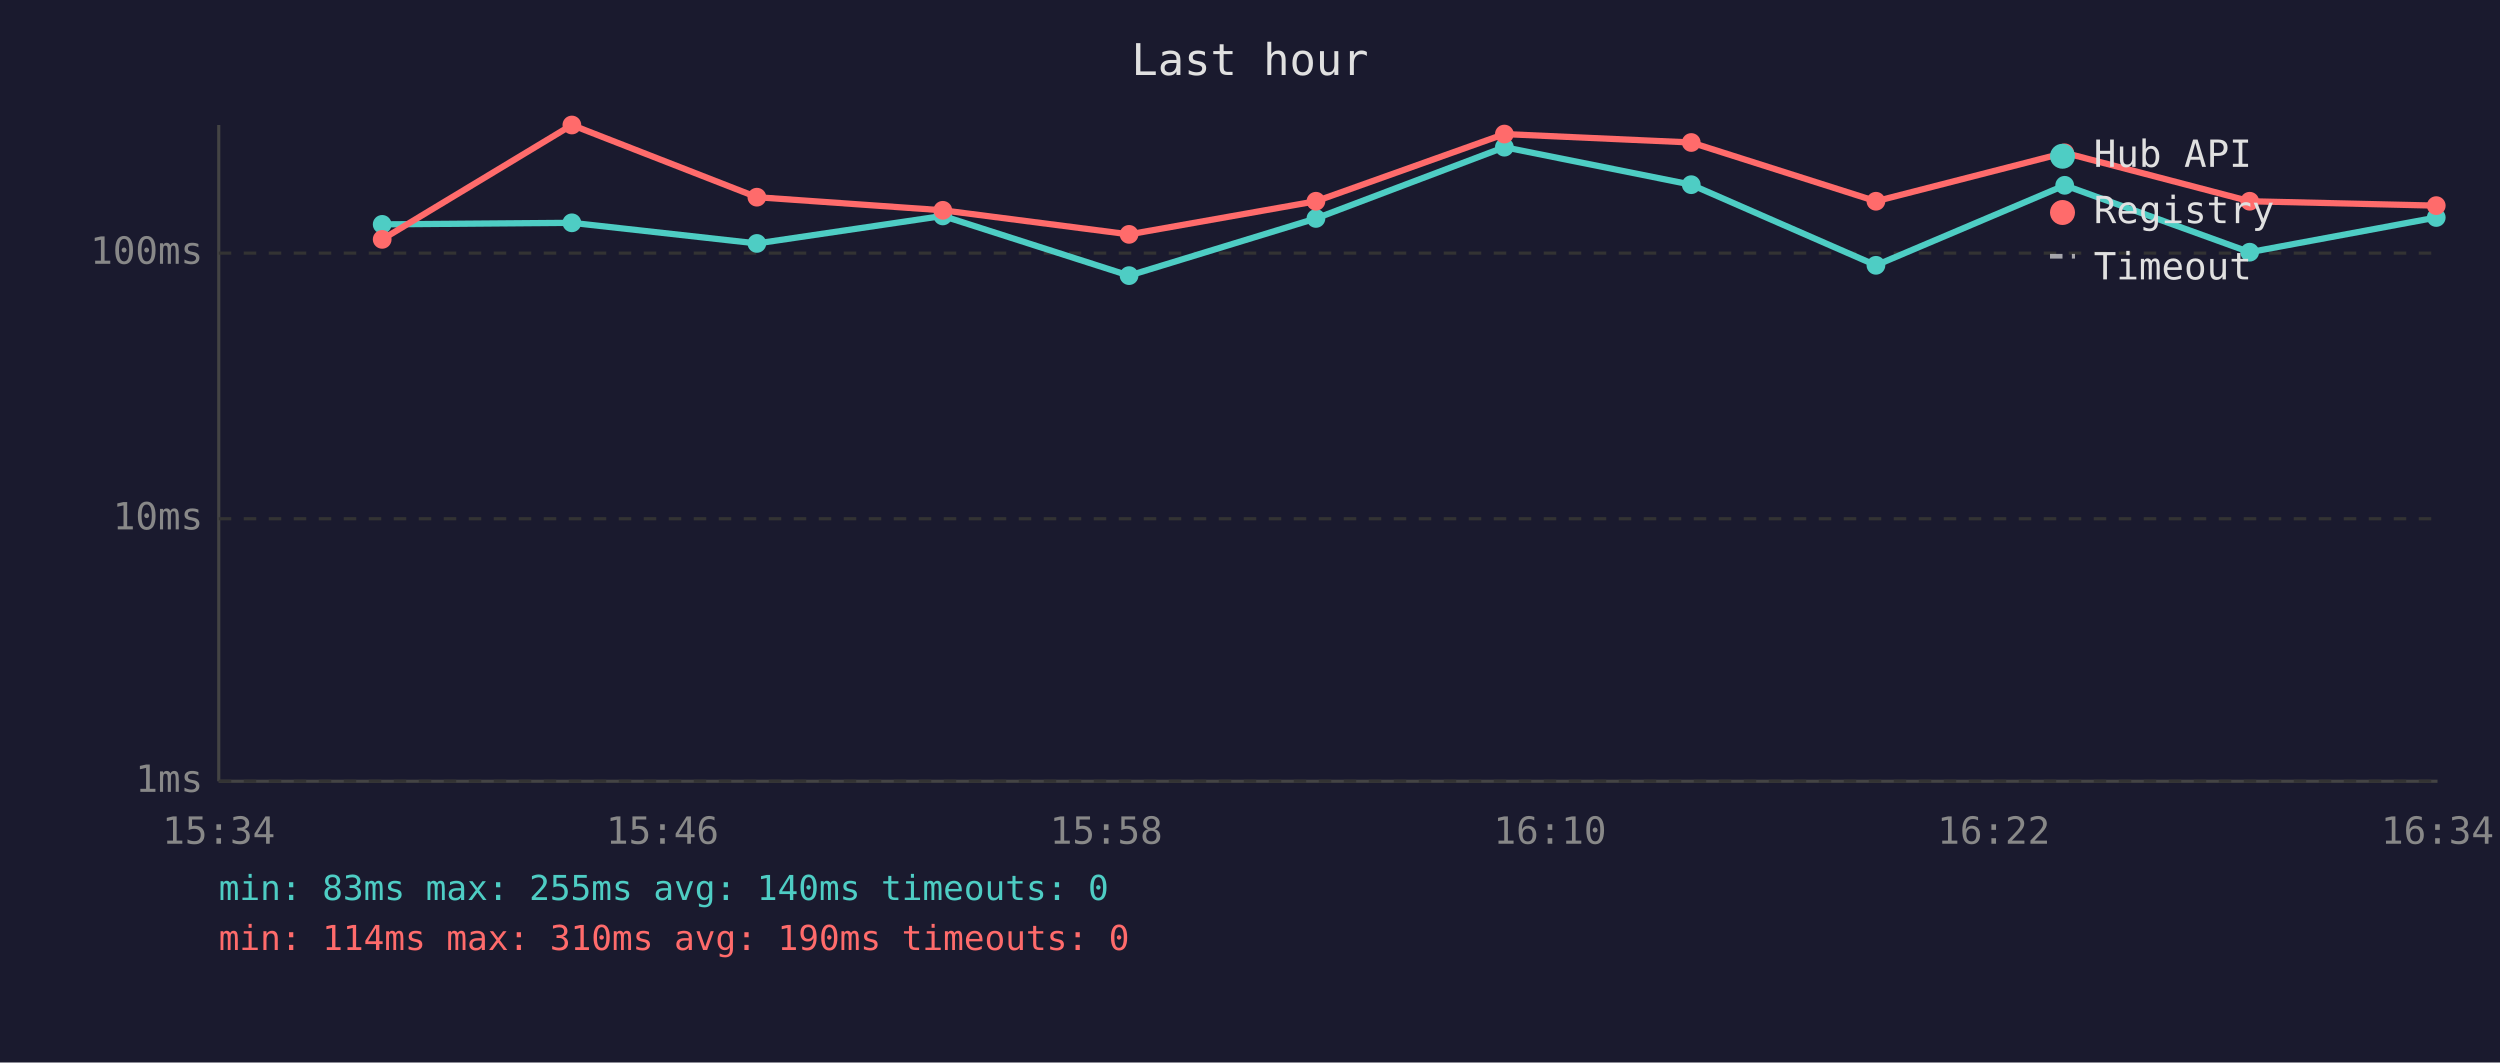
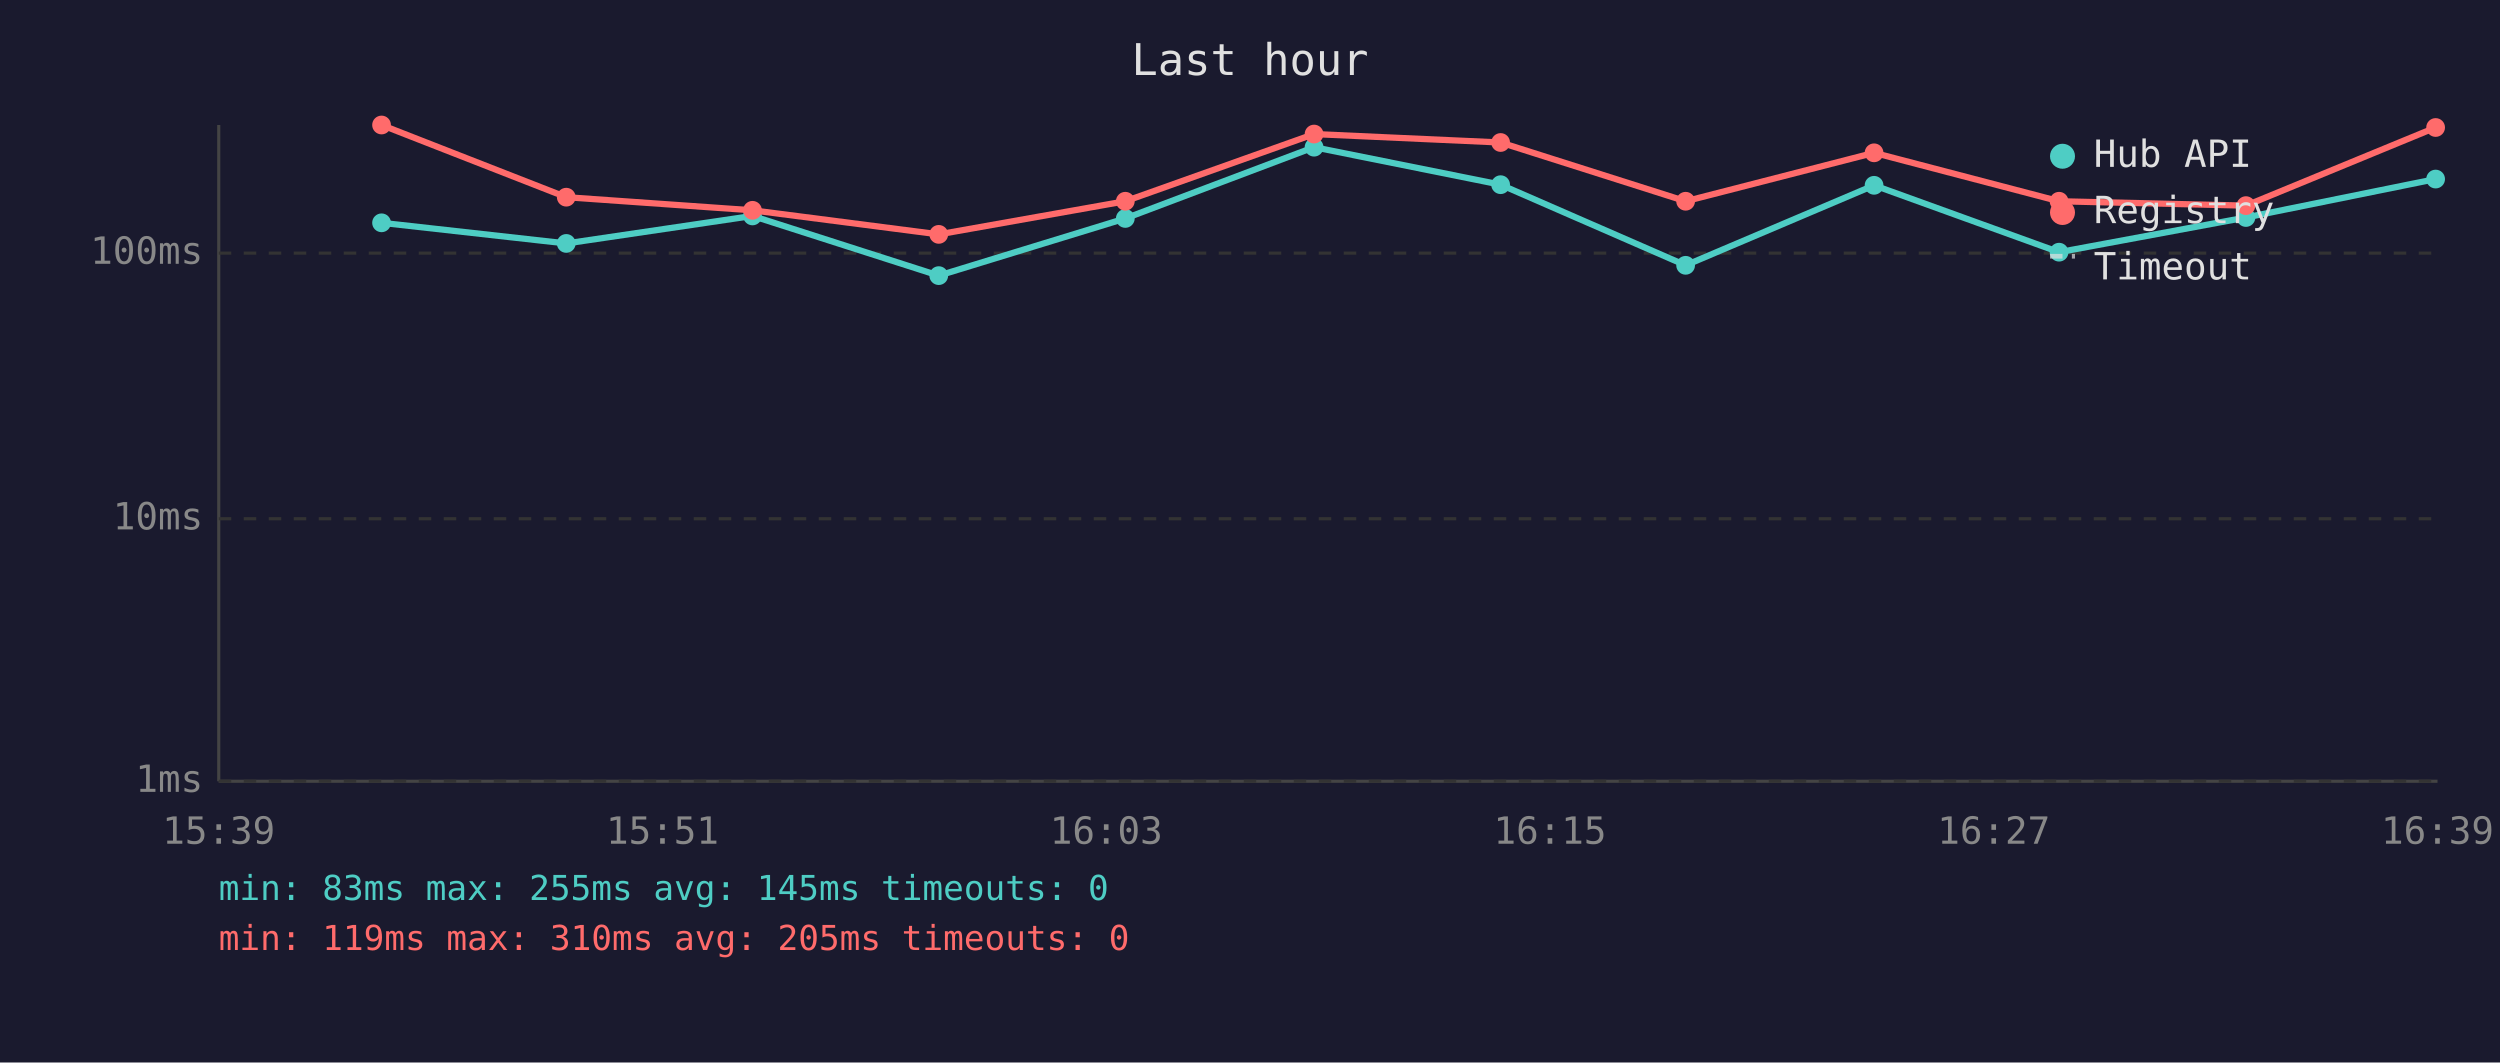
<svg xmlns="http://www.w3.org/2000/svg" viewBox="0 0 800 340" font-family="monospace" font-size="12">
  <rect width="800" height="340" fill="#1a1a2e" />
  <text x="400" y="24" fill="#e0e0e0" font-size="14" text-anchor="middle">Last hour</text>
  <line x1="70" y1="40" x2="70" y2="250" stroke="#444" stroke-width="1" />
  <line x1="70" y1="250" x2="780" y2="250" stroke="#444" stroke-width="1" />
  <line x1="70" y1="250" x2="780" y2="250" stroke="#333" stroke-width="1" stroke-dasharray="4" />
  <text x="65" y="250" fill="#888" text-anchor="end" dominant-baseline="middle">1ms</text>
  <line x1="70" y1="166" x2="780" y2="166" stroke="#333" stroke-width="1" stroke-dasharray="4" />
  <text x="65" y="166" fill="#888" text-anchor="end" dominant-baseline="middle">10ms</text>
  <line x1="70" y1="81" x2="780" y2="81" stroke="#333" stroke-width="1" stroke-dasharray="4" />
  <text x="65" y="81" fill="#888" text-anchor="end" dominant-baseline="middle">100ms</text>
-   <text x="70" y="270" fill="#888" text-anchor="middle">15:34</text>
-   <text x="212" y="270" fill="#888" text-anchor="middle">15:46</text>
-   <text x="354" y="270" fill="#888" text-anchor="middle">15:58</text>
-   <text x="496" y="270" fill="#888" text-anchor="middle">16:10</text>
-   <text x="638" y="270" fill="#888" text-anchor="middle">16:22</text>
-   <text x="780" y="270" fill="#888" text-anchor="middle">16:34</text>
-   <polyline points="122.3,71.8 183.0,71.3 242.2,77.9 301.7,69.1 361.3,88.2 421.1,69.9 481.4,47.1 541.2,59.1 600.3,84.9 660.7,59.3 719.9,80.7 779.6,69.6" fill="none" stroke="#4ecdc4" stroke-width="2" opacity="1" />
-   <circle cx="122.3" cy="71.8" r="3" fill="#4ecdc4" />
-   <circle cx="183.0" cy="71.3" r="3" fill="#4ecdc4" />
-   <circle cx="242.2" cy="77.9" r="3" fill="#4ecdc4" />
-   <circle cx="301.7" cy="69.1" r="3" fill="#4ecdc4" />
-   <circle cx="361.3" cy="88.2" r="3" fill="#4ecdc4" />
-   <circle cx="421.1" cy="69.9" r="3" fill="#4ecdc4" />
-   <circle cx="481.4" cy="47.1" r="3" fill="#4ecdc4" />
-   <circle cx="541.2" cy="59.1" r="3" fill="#4ecdc4" />
-   <circle cx="600.3" cy="84.9" r="3" fill="#4ecdc4" />
-   <circle cx="660.7" cy="59.3" r="3" fill="#4ecdc4" />
-   <circle cx="719.9" cy="80.7" r="3" fill="#4ecdc4" />
-   <circle cx="779.6" cy="69.6" r="3" fill="#4ecdc4" />
-   <polyline points="122.3,76.6 183.0,40.0 242.2,63.1 301.7,67.3 361.3,75.0 421.1,64.4 481.4,42.9 541.2,45.6 600.3,64.4 660.7,48.9 719.9,64.4 779.6,65.8" fill="none" stroke="#ff6b6b" stroke-width="2" opacity="1" />
-   <circle cx="122.3" cy="76.6" r="3" fill="#ff6b6b" />
-   <circle cx="183.0" cy="40.0" r="3" fill="#ff6b6b" />
-   <circle cx="242.2" cy="63.1" r="3" fill="#ff6b6b" />
-   <circle cx="301.7" cy="67.3" r="3" fill="#ff6b6b" />
-   <circle cx="361.3" cy="75.0" r="3" fill="#ff6b6b" />
-   <circle cx="421.1" cy="64.4" r="3" fill="#ff6b6b" />
-   <circle cx="481.4" cy="42.9" r="3" fill="#ff6b6b" />
-   <circle cx="541.2" cy="45.6" r="3" fill="#ff6b6b" />
-   <circle cx="600.3" cy="64.4" r="3" fill="#ff6b6b" />
-   <circle cx="660.7" cy="48.9" r="3" fill="#ff6b6b" />
-   <circle cx="719.9" cy="64.4" r="3" fill="#ff6b6b" />
-   <circle cx="779.6" cy="65.8" r="3" fill="#ff6b6b" />
+   <text x="70" y="270" fill="#888" text-anchor="middle">15:39</text>
+   <text x="212" y="270" fill="#888" text-anchor="middle">15:51</text>
+   <text x="354" y="270" fill="#888" text-anchor="middle">16:03</text>
+   <text x="496" y="270" fill="#888" text-anchor="middle">16:15</text>
+   <text x="638" y="270" fill="#888" text-anchor="middle">16:27</text>
+   <text x="780" y="270" fill="#888" text-anchor="middle">16:39</text>
+   <polyline points="122.1,71.3 181.2,77.9 240.8,69.1 300.4,88.2 360.1,69.9 420.5,47.1 480.2,59.1 539.4,84.9 599.7,59.3 658.9,80.7 718.7,69.6 779.4,57.3" fill="none" stroke="#4ecdc4" stroke-width="2" opacity="1" />
+   <circle cx="122.1" cy="71.3" r="3" fill="#4ecdc4" />
+   <circle cx="181.2" cy="77.9" r="3" fill="#4ecdc4" />
+   <circle cx="240.8" cy="69.1" r="3" fill="#4ecdc4" />
+   <circle cx="300.4" cy="88.2" r="3" fill="#4ecdc4" />
+   <circle cx="360.1" cy="69.9" r="3" fill="#4ecdc4" />
+   <circle cx="420.5" cy="47.1" r="3" fill="#4ecdc4" />
+   <circle cx="480.2" cy="59.1" r="3" fill="#4ecdc4" />
+   <circle cx="539.4" cy="84.9" r="3" fill="#4ecdc4" />
+   <circle cx="599.7" cy="59.3" r="3" fill="#4ecdc4" />
+   <circle cx="658.9" cy="80.7" r="3" fill="#4ecdc4" />
+   <circle cx="718.7" cy="69.6" r="3" fill="#4ecdc4" />
+   <circle cx="779.4" cy="57.3" r="3" fill="#4ecdc4" />
+   <polyline points="122.1,40.0 181.2,63.1 240.8,67.3 300.4,75.0 360.1,64.4 420.5,42.9 480.2,45.6 539.4,64.4 599.7,48.9 658.9,64.4 718.7,65.8 779.4,40.8" fill="none" stroke="#ff6b6b" stroke-width="2" opacity="1" />
+   <circle cx="122.1" cy="40.0" r="3" fill="#ff6b6b" />
+   <circle cx="181.2" cy="63.1" r="3" fill="#ff6b6b" />
+   <circle cx="240.8" cy="67.3" r="3" fill="#ff6b6b" />
+   <circle cx="300.4" cy="75.0" r="3" fill="#ff6b6b" />
+   <circle cx="360.1" cy="64.4" r="3" fill="#ff6b6b" />
+   <circle cx="420.5" cy="42.9" r="3" fill="#ff6b6b" />
+   <circle cx="480.2" cy="45.6" r="3" fill="#ff6b6b" />
+   <circle cx="539.4" cy="64.4" r="3" fill="#ff6b6b" />
+   <circle cx="599.7" cy="48.9" r="3" fill="#ff6b6b" />
+   <circle cx="658.9" cy="64.4" r="3" fill="#ff6b6b" />
+   <circle cx="718.7" cy="65.8" r="3" fill="#ff6b6b" />
+   <circle cx="779.4" cy="40.8" r="3" fill="#ff6b6b" />
  <circle cx="660" cy="50" r="4" fill="#4ecdc4" />
  <text x="670" y="50" fill="#e0e0e0" dominant-baseline="middle">Hub API</text>
  <circle cx="660" cy="68" r="4" fill="#ff6b6b" />
  <text x="670" y="68" fill="#e0e0e0" dominant-baseline="middle">Registry</text>
  <line x1="656" y1="82" x2="664" y2="82" stroke="#e0e0e0" stroke-width="1.5" stroke-dasharray="4,3" opacity="0.7" />
  <text x="670" y="86" fill="#e0e0e0" dominant-baseline="middle">Timeout</text>
-   <text x="70" y="288" fill="#4ecdc4" font-size="11">min: 83ms  max: 255ms  avg: 140ms  timeouts: 0</text>
-   <text x="70" y="304" fill="#ff6b6b" font-size="11">min: 114ms  max: 310ms  avg: 190ms  timeouts: 0</text>
+   <text x="70" y="288" fill="#4ecdc4" font-size="11">min: 83ms  max: 255ms  avg: 145ms  timeouts: 0</text>
+   <text x="70" y="304" fill="#ff6b6b" font-size="11">min: 119ms  max: 310ms  avg: 205ms  timeouts: 0</text>
</svg>
